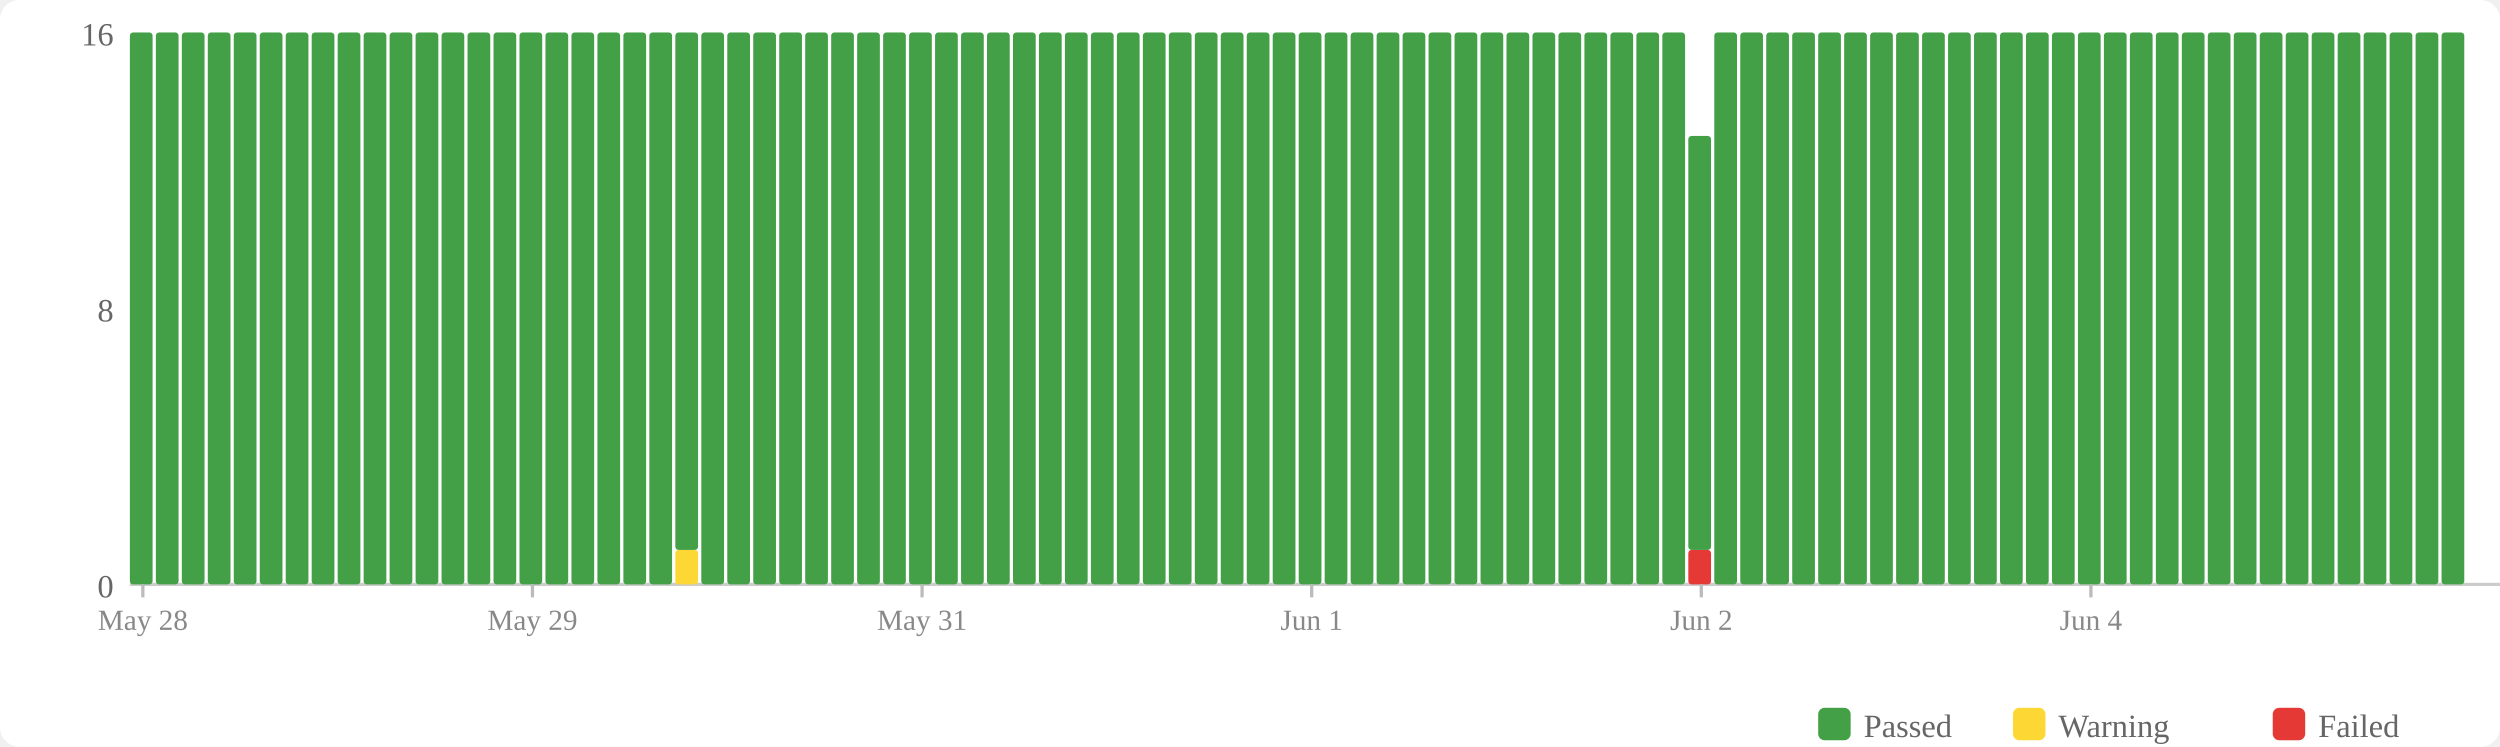
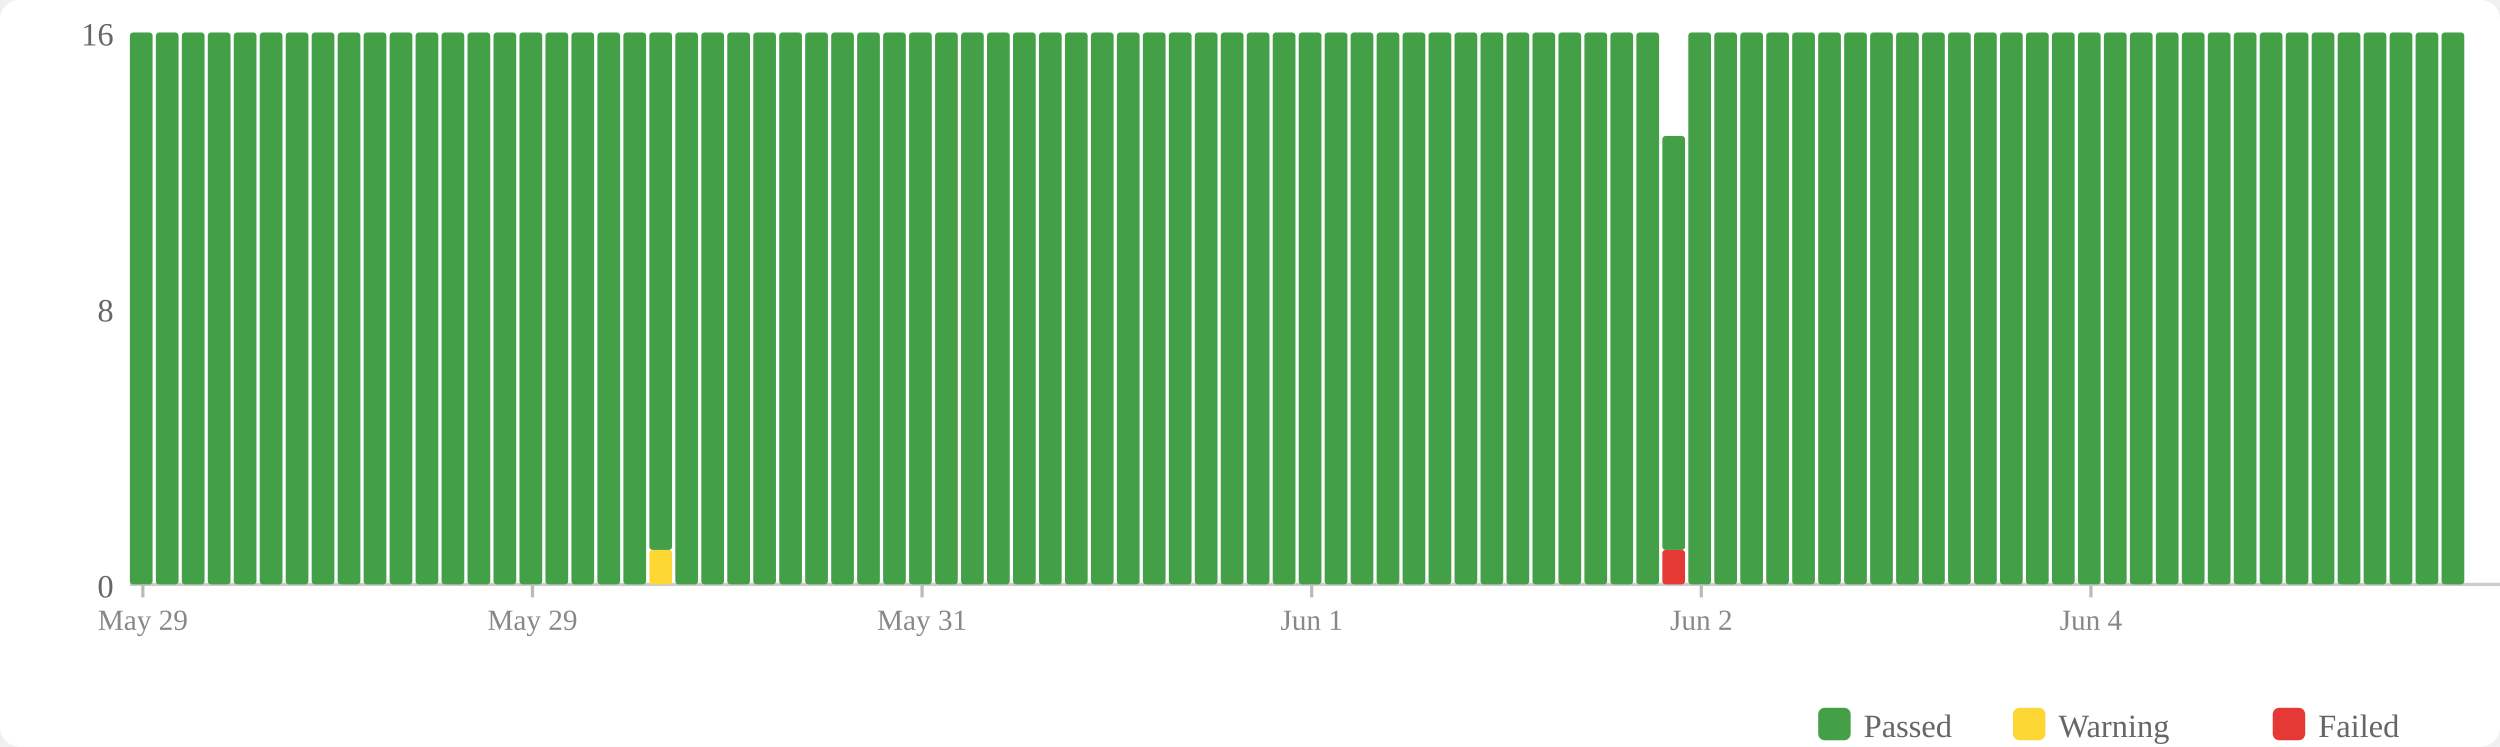
<svg xmlns="http://www.w3.org/2000/svg" width="770" height="230" viewBox="0 0 770 230">
  <rect width="770" height="230" fill="#fff" rx="6" />
  <rect x="560" y="218" width="10" height="10" fill="#43a047" rx="2" />
  <text x="574" y="227" font-size="10" fill="#666">Passed</text>
  <rect x="620" y="218" width="10" height="10" fill="#fdd835" rx="2" />
  <text x="634" y="227" font-size="10" fill="#666">Warning</text>
  <rect x="700" y="218" width="10" height="10" fill="#e53935" rx="2" />
  <text x="714" y="227" font-size="10" fill="#666">Failed</text>
  <text x="35" y="184" text-anchor="end" font-size="10" fill="#666">0</text>
  <text x="35" y="99" text-anchor="end" font-size="10" fill="#666">8</text>
  <text x="35" y="14" text-anchor="end" font-size="10" fill="#666">16</text>
  <line x1="40" y1="180" x2="770" y2="180" stroke="#ccc" stroke-width="1" />
  <rect x="40" y="10" width="7" height="170" fill="#43a047" rx="1" />
  <rect x="48" y="10" width="7" height="170" fill="#43a047" rx="1" />
  <rect x="56" y="10" width="7" height="170" fill="#43a047" rx="1" />
  <rect x="64" y="10" width="7" height="170" fill="#43a047" rx="1" />
  <rect x="72" y="10" width="7" height="170" fill="#43a047" rx="1" />
  <rect x="80" y="10" width="7" height="170" fill="#43a047" rx="1" />
  <rect x="88" y="10" width="7" height="170" fill="#43a047" rx="1" />
  <rect x="96" y="10" width="7" height="170" fill="#43a047" rx="1" />
  <rect x="104" y="10" width="7" height="170" fill="#43a047" rx="1" />
  <rect x="112" y="10" width="7" height="170" fill="#43a047" rx="1" />
  <rect x="120" y="10" width="7" height="170" fill="#43a047" rx="1" />
  <rect x="128" y="10" width="7" height="170" fill="#43a047" rx="1" />
  <rect x="136" y="10" width="7" height="170" fill="#43a047" rx="1" />
  <rect x="144" y="10" width="7" height="170" fill="#43a047" rx="1" />
  <rect x="152" y="10" width="7" height="170" fill="#43a047" rx="1" />
  <rect x="160" y="10" width="7" height="170" fill="#43a047" rx="1" />
  <rect x="168" y="10" width="7" height="170" fill="#43a047" rx="1" />
  <rect x="176" y="10" width="7" height="170" fill="#43a047" rx="1" />
  <rect x="184" y="10" width="7" height="170" fill="#43a047" rx="1" />
  <rect x="192" y="10" width="7" height="170" fill="#43a047" rx="1" />
-   <rect x="200" y="10" width="7" height="170" fill="#43a047" rx="1" />
-   <rect x="208" y="169.375" width="7" height="10.625" fill="#fdd835" rx="1" />
-   <rect x="208" y="10" width="7" height="159.375" fill="#43a047" rx="1" />
+   <rect x="200" y="169.375" width="7" height="10.625" fill="#fdd835" rx="1" />
+   <rect x="200" y="10" width="7" height="159.375" fill="#43a047" rx="1" />
+   <rect x="208" y="10" width="7" height="170" fill="#43a047" rx="1" />
  <rect x="216" y="10" width="7" height="170" fill="#43a047" rx="1" />
  <rect x="224" y="10" width="7" height="170" fill="#43a047" rx="1" />
  <rect x="232" y="10" width="7" height="170" fill="#43a047" rx="1" />
  <rect x="240" y="10" width="7" height="170" fill="#43a047" rx="1" />
  <rect x="248" y="10" width="7" height="170" fill="#43a047" rx="1" />
  <rect x="256" y="10" width="7" height="170" fill="#43a047" rx="1" />
  <rect x="264" y="10" width="7" height="170" fill="#43a047" rx="1" />
  <rect x="272" y="10" width="7" height="170" fill="#43a047" rx="1" />
  <rect x="280" y="10" width="7" height="170" fill="#43a047" rx="1" />
  <rect x="288" y="10" width="7" height="170" fill="#43a047" rx="1" />
  <rect x="296" y="10" width="7" height="170" fill="#43a047" rx="1" />
  <rect x="304" y="10" width="7" height="170" fill="#43a047" rx="1" />
  <rect x="312" y="10" width="7" height="170" fill="#43a047" rx="1" />
  <rect x="320" y="10" width="7" height="170" fill="#43a047" rx="1" />
  <rect x="328" y="10" width="7" height="170" fill="#43a047" rx="1" />
  <rect x="336" y="10" width="7" height="170" fill="#43a047" rx="1" />
  <rect x="344" y="10" width="7" height="170" fill="#43a047" rx="1" />
  <rect x="352" y="10" width="7" height="170" fill="#43a047" rx="1" />
  <rect x="360" y="10" width="7" height="170" fill="#43a047" rx="1" />
  <rect x="368" y="10" width="7" height="170" fill="#43a047" rx="1" />
  <rect x="376" y="10" width="7" height="170" fill="#43a047" rx="1" />
  <rect x="384" y="10" width="7" height="170" fill="#43a047" rx="1" />
  <rect x="392" y="10" width="7" height="170" fill="#43a047" rx="1" />
  <rect x="400" y="10" width="7" height="170" fill="#43a047" rx="1" />
  <rect x="408" y="10" width="7" height="170" fill="#43a047" rx="1" />
  <rect x="416" y="10" width="7" height="170" fill="#43a047" rx="1" />
  <rect x="424" y="10" width="7" height="170" fill="#43a047" rx="1" />
  <rect x="432" y="10" width="7" height="170" fill="#43a047" rx="1" />
  <rect x="440" y="10" width="7" height="170" fill="#43a047" rx="1" />
  <rect x="448" y="10" width="7" height="170" fill="#43a047" rx="1" />
  <rect x="456" y="10" width="7" height="170" fill="#43a047" rx="1" />
  <rect x="464" y="10" width="7" height="170" fill="#43a047" rx="1" />
  <rect x="472" y="10" width="7" height="170" fill="#43a047" rx="1" />
  <rect x="480" y="10" width="7" height="170" fill="#43a047" rx="1" />
  <rect x="488" y="10" width="7" height="170" fill="#43a047" rx="1" />
  <rect x="496" y="10" width="7" height="170" fill="#43a047" rx="1" />
  <rect x="504" y="10" width="7" height="170" fill="#43a047" rx="1" />
-   <rect x="512" y="10" width="7" height="170" fill="#43a047" rx="1" />
-   <rect x="520" y="169.375" width="7" height="10.625" fill="#e53935" rx="1" />
-   <rect x="520" y="41.875" width="7" height="127.5" fill="#43a047" rx="1" />
+   <rect x="512" y="169.375" width="7" height="10.625" fill="#e53935" rx="1" />
+   <rect x="512" y="41.875" width="7" height="127.5" fill="#43a047" rx="1" />
+   <rect x="520" y="10" width="7" height="170" fill="#43a047" rx="1" />
  <rect x="528" y="10" width="7" height="170" fill="#43a047" rx="1" />
  <rect x="536" y="10" width="7" height="170" fill="#43a047" rx="1" />
  <rect x="544" y="10" width="7" height="170" fill="#43a047" rx="1" />
  <rect x="552" y="10" width="7" height="170" fill="#43a047" rx="1" />
  <rect x="560" y="10" width="7" height="170" fill="#43a047" rx="1" />
  <rect x="568" y="10" width="7" height="170" fill="#43a047" rx="1" />
  <rect x="576" y="10" width="7" height="170" fill="#43a047" rx="1" />
  <rect x="584" y="10" width="7" height="170" fill="#43a047" rx="1" />
  <rect x="592" y="10" width="7" height="170" fill="#43a047" rx="1" />
  <rect x="600" y="10" width="7" height="170" fill="#43a047" rx="1" />
  <rect x="608" y="10" width="7" height="170" fill="#43a047" rx="1" />
  <rect x="616" y="10" width="7" height="170" fill="#43a047" rx="1" />
  <rect x="624" y="10" width="7" height="170" fill="#43a047" rx="1" />
  <rect x="632" y="10" width="7" height="170" fill="#43a047" rx="1" />
  <rect x="640" y="10" width="7" height="170" fill="#43a047" rx="1" />
  <rect x="648" y="10" width="7" height="170" fill="#43a047" rx="1" />
  <rect x="656" y="10" width="7" height="170" fill="#43a047" rx="1" />
  <rect x="664" y="10" width="7" height="170" fill="#43a047" rx="1" />
  <rect x="672" y="10" width="7" height="170" fill="#43a047" rx="1" />
  <rect x="680" y="10" width="7" height="170" fill="#43a047" rx="1" />
  <rect x="688" y="10" width="7" height="170" fill="#43a047" rx="1" />
  <rect x="696" y="10" width="7" height="170" fill="#43a047" rx="1" />
  <rect x="704" y="10" width="7" height="170" fill="#43a047" rx="1" />
  <rect x="712" y="10" width="7" height="170" fill="#43a047" rx="1" />
  <rect x="720" y="10" width="7" height="170" fill="#43a047" rx="1" />
  <rect x="728" y="10" width="7" height="170" fill="#43a047" rx="1" />
  <rect x="736" y="10" width="7" height="170" fill="#43a047" rx="1" />
  <rect x="744" y="10" width="7" height="170" fill="#43a047" rx="1" />
  <rect x="752" y="10" width="7" height="170" fill="#43a047" rx="1" />
  <line x1="44.0" y1="180" x2="44.0" y2="184" stroke="#bbb" stroke-width="1" />
-   <text x="44.0" y="194" text-anchor="middle" font-size="9" fill="#888">May 28</text>
+   <text x="44.0" y="194" text-anchor="middle" font-size="9" fill="#888">May 29</text>
  <line x1="164.0" y1="180" x2="164.0" y2="184" stroke="#bbb" stroke-width="1" />
  <text x="164.0" y="194" text-anchor="middle" font-size="9" fill="#888">May 29</text>
  <line x1="284.0" y1="180" x2="284.0" y2="184" stroke="#bbb" stroke-width="1" />
  <text x="284.0" y="194" text-anchor="middle" font-size="9" fill="#888">May 31</text>
  <line x1="404.0" y1="180" x2="404.0" y2="184" stroke="#bbb" stroke-width="1" />
  <text x="404.0" y="194" text-anchor="middle" font-size="9" fill="#888">Jun 1</text>
  <line x1="524.0" y1="180" x2="524.0" y2="184" stroke="#bbb" stroke-width="1" />
  <text x="524.0" y="194" text-anchor="middle" font-size="9" fill="#888">Jun 2</text>
  <line x1="644.0" y1="180" x2="644.0" y2="184" stroke="#bbb" stroke-width="1" />
  <text x="644.0" y="194" text-anchor="middle" font-size="9" fill="#888">Jun 4</text>
</svg>
